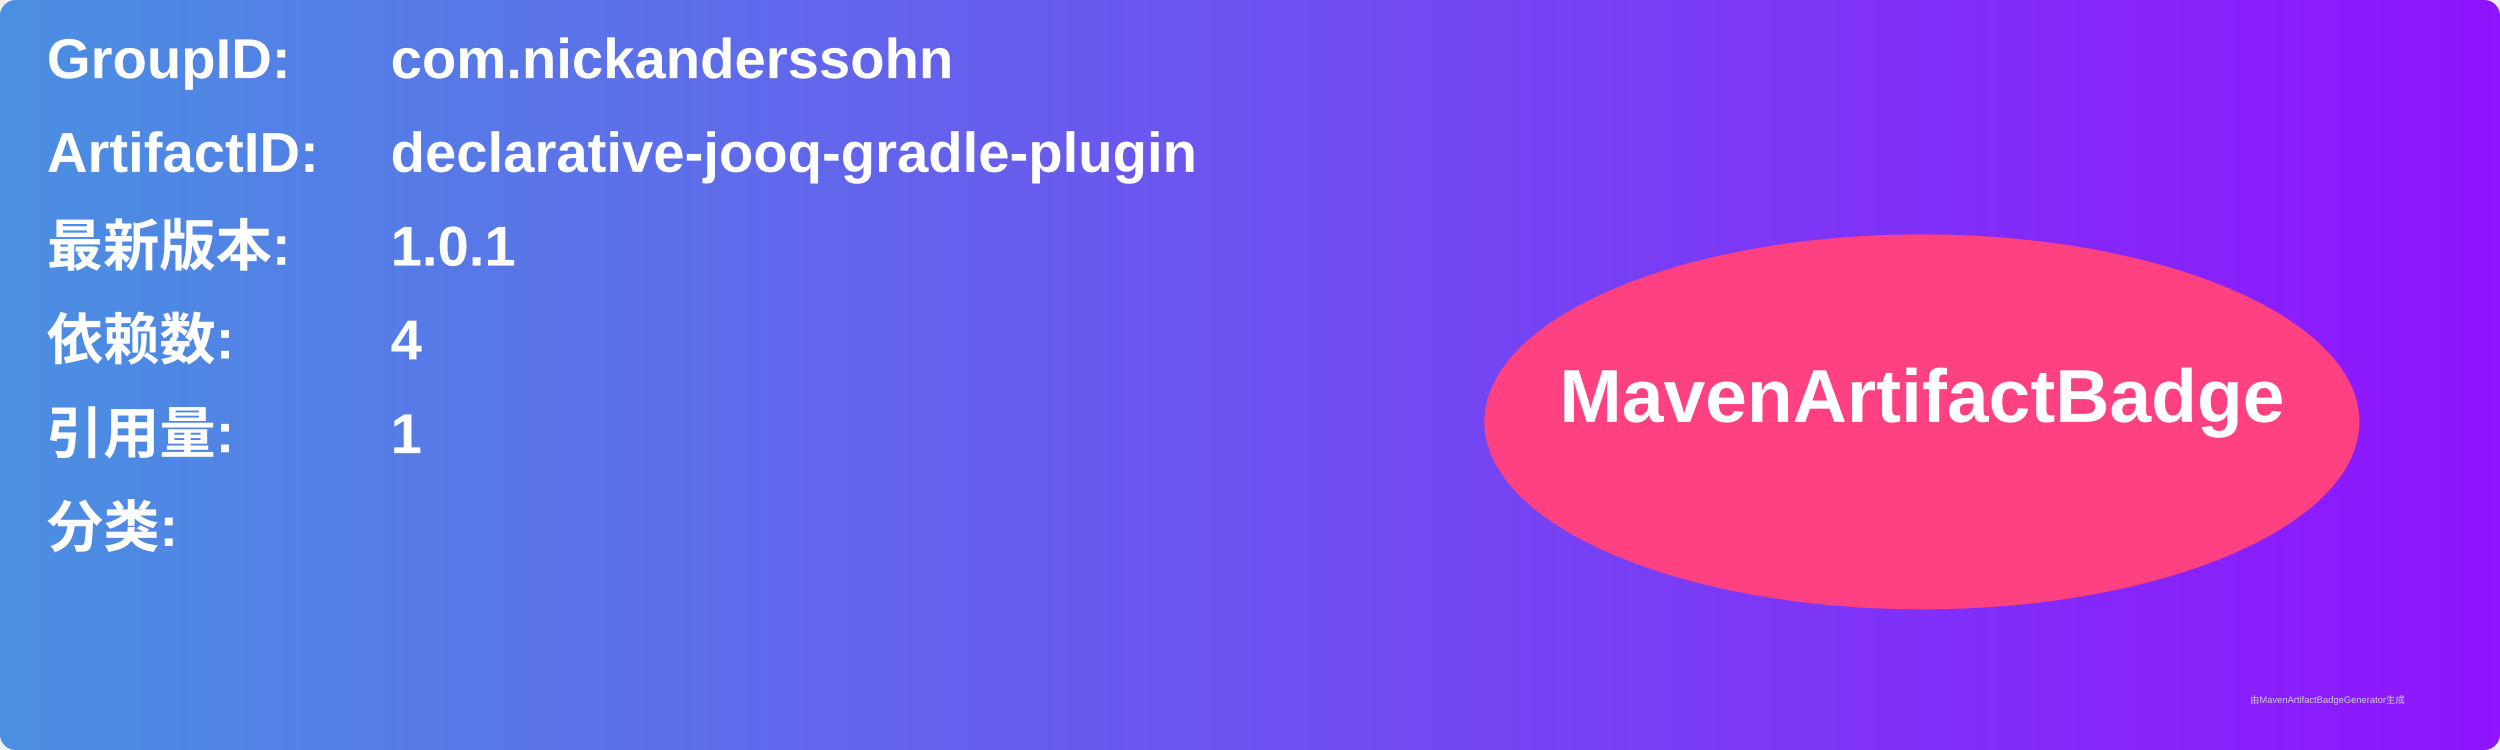
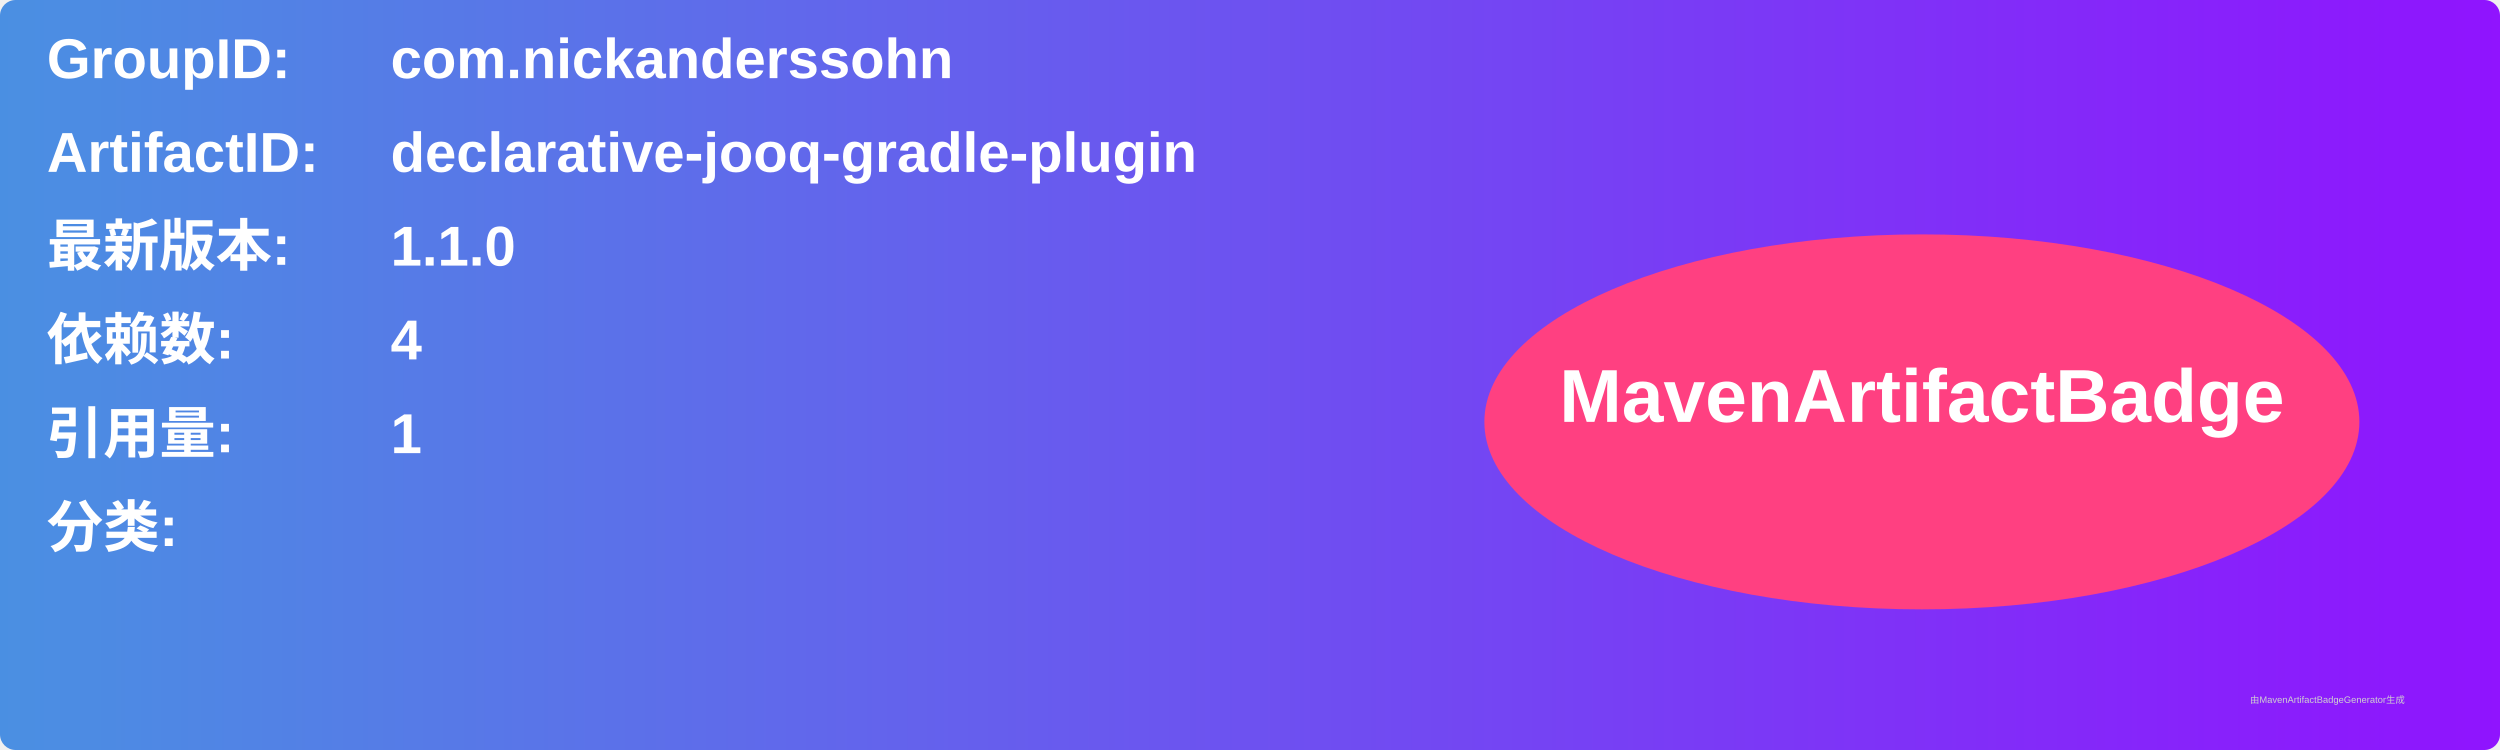
<svg xmlns="http://www.w3.org/2000/svg" width="800" height="240" viewBox="0 0 800 240">
  <linearGradient id="grad" x1="0%" y1="0%" x2="100%" y2="0%">
    <stop offset="0%" stop-color="#4a90e2" />
    <stop offset="100%" stop-color="#9013fe" />
  </linearGradient>
  <rect width="100%" height="100%" rx="5" ry="5" fill="url(#grad)" />
  <g transform="translate(15, 15)">
    <text x="0" y="10" font-family="Arial" font-size="18" fill="white" font-weight="bold" width="260">GroupID:</text>
    <text x="110" y="10" font-family="Arial" font-size="18" fill="white" font-weight="bold" width="460">com.nickanderssohn</text>
    <text x="0" y="40" font-family="Arial" font-size="18" fill="white" font-weight="bold" width="260">ArtifactID:</text>
    <text x="110" y="40" font-family="Arial" font-size="18" fill="white" font-weight="bold" width="460">declarative-jooq-gradle-plugin</text>
    <text x="0" y="70" font-family="Arial" font-size="18" fill="white" font-weight="bold">最新版本:</text>
    <text x="110" y="70" font-family="Arial" font-size="18" fill="white" font-weight="bold">
-       <tspan font-weight="bold">1.0.1</tspan>
+       <tspan font-weight="bold">1.1.0</tspan>
    </text>
    <text x="0" y="100" font-family="Arial" font-size="18" fill="white" font-weight="bold">依赖数: </text>
    <text x="110" y="100" font-family="Arial" font-size="18" fill="white">
      <tspan font-weight="bold">4</tspan>
    </text>
    <text x="0" y="130" font-family="Arial" font-size="18" fill="white" font-weight="bold">引用量: </text>
    <text x="110" y="130" font-family="Arial" font-size="18" fill="white">
      <tspan font-weight="bold">1</tspan>
    </text>
    <text x="0" y="160" font-family="Arial" font-size="18" fill="white" font-weight="bold">分类:</text>
    <text x="10" y="190" font-family="Arial" font-size="10" fill="white">
      <tspan font-weight="bold" />
    </text>
    <ellipse cx="600" cy="120" rx="140" ry="60" fill="#ff4081" />
    <text x="600" y="120" text-anchor="middle" font-family="Arial" font-size="24" fill="white" font-weight="bold">MavenArtifactBadge</text>
  </g>
  <text x="720" y="225" font-family="Arial" font-size="3" fill="#d0d0d0">由MavenArtifactBadgeGenerator生成</text>
</svg>
